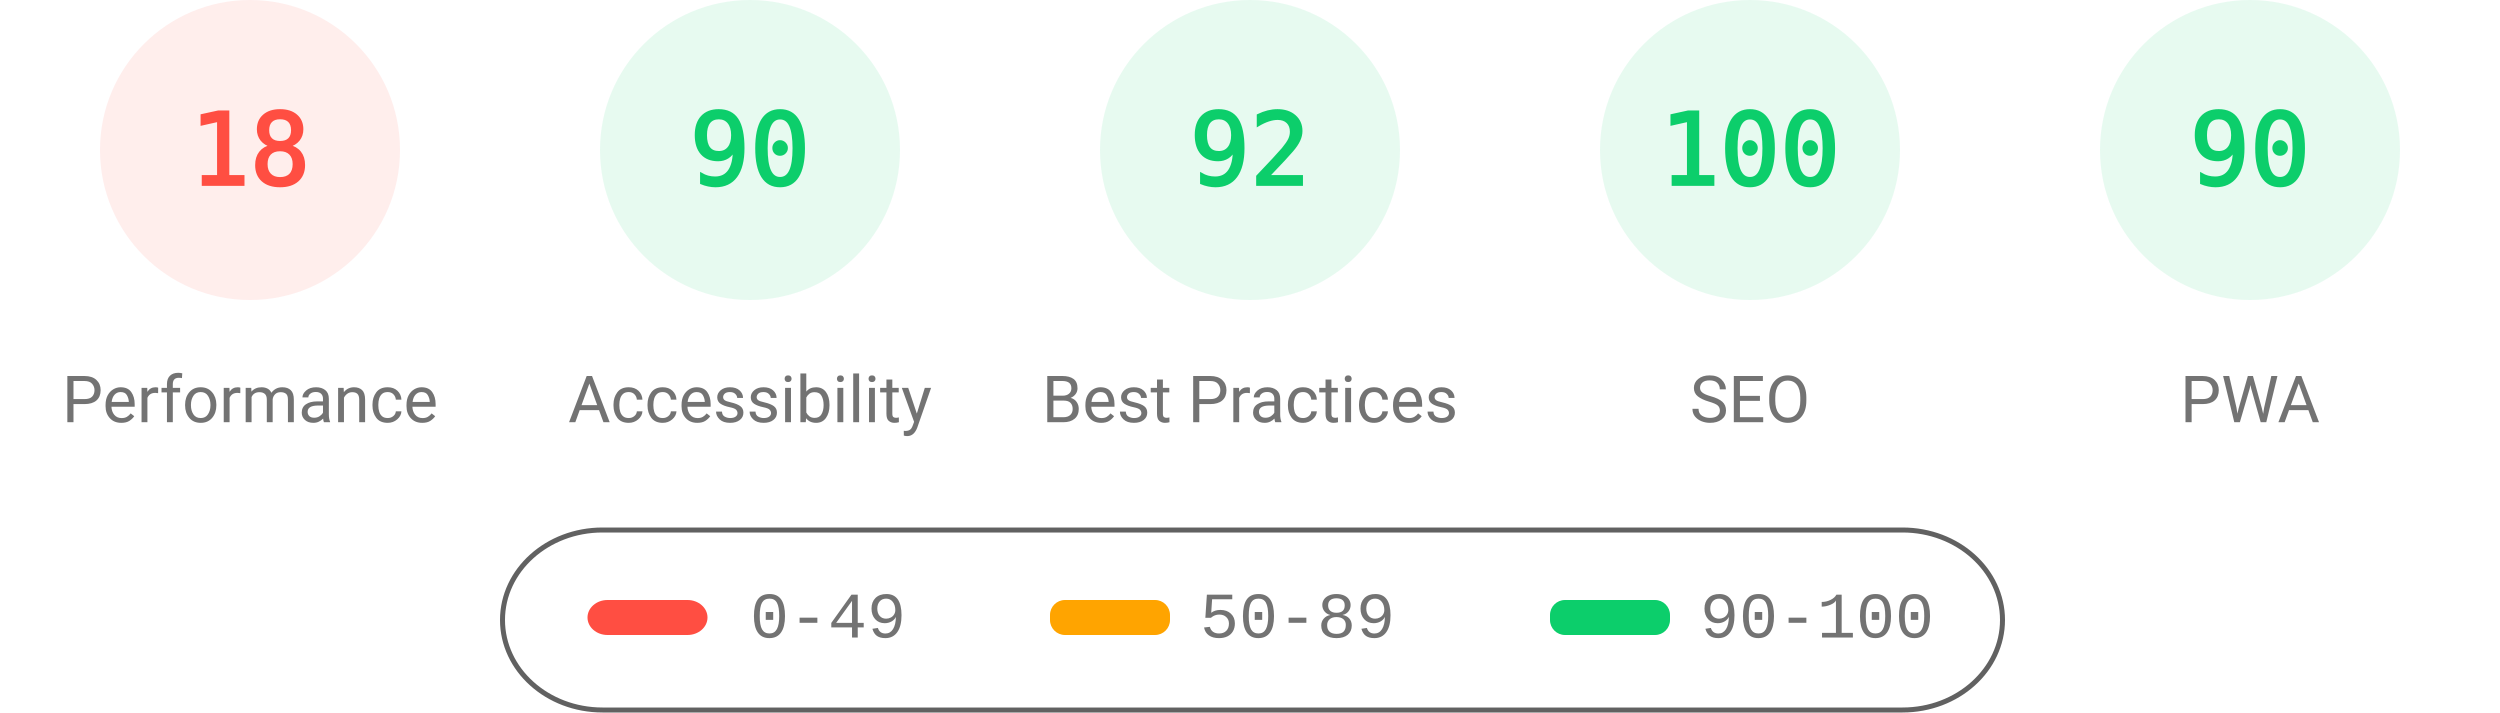
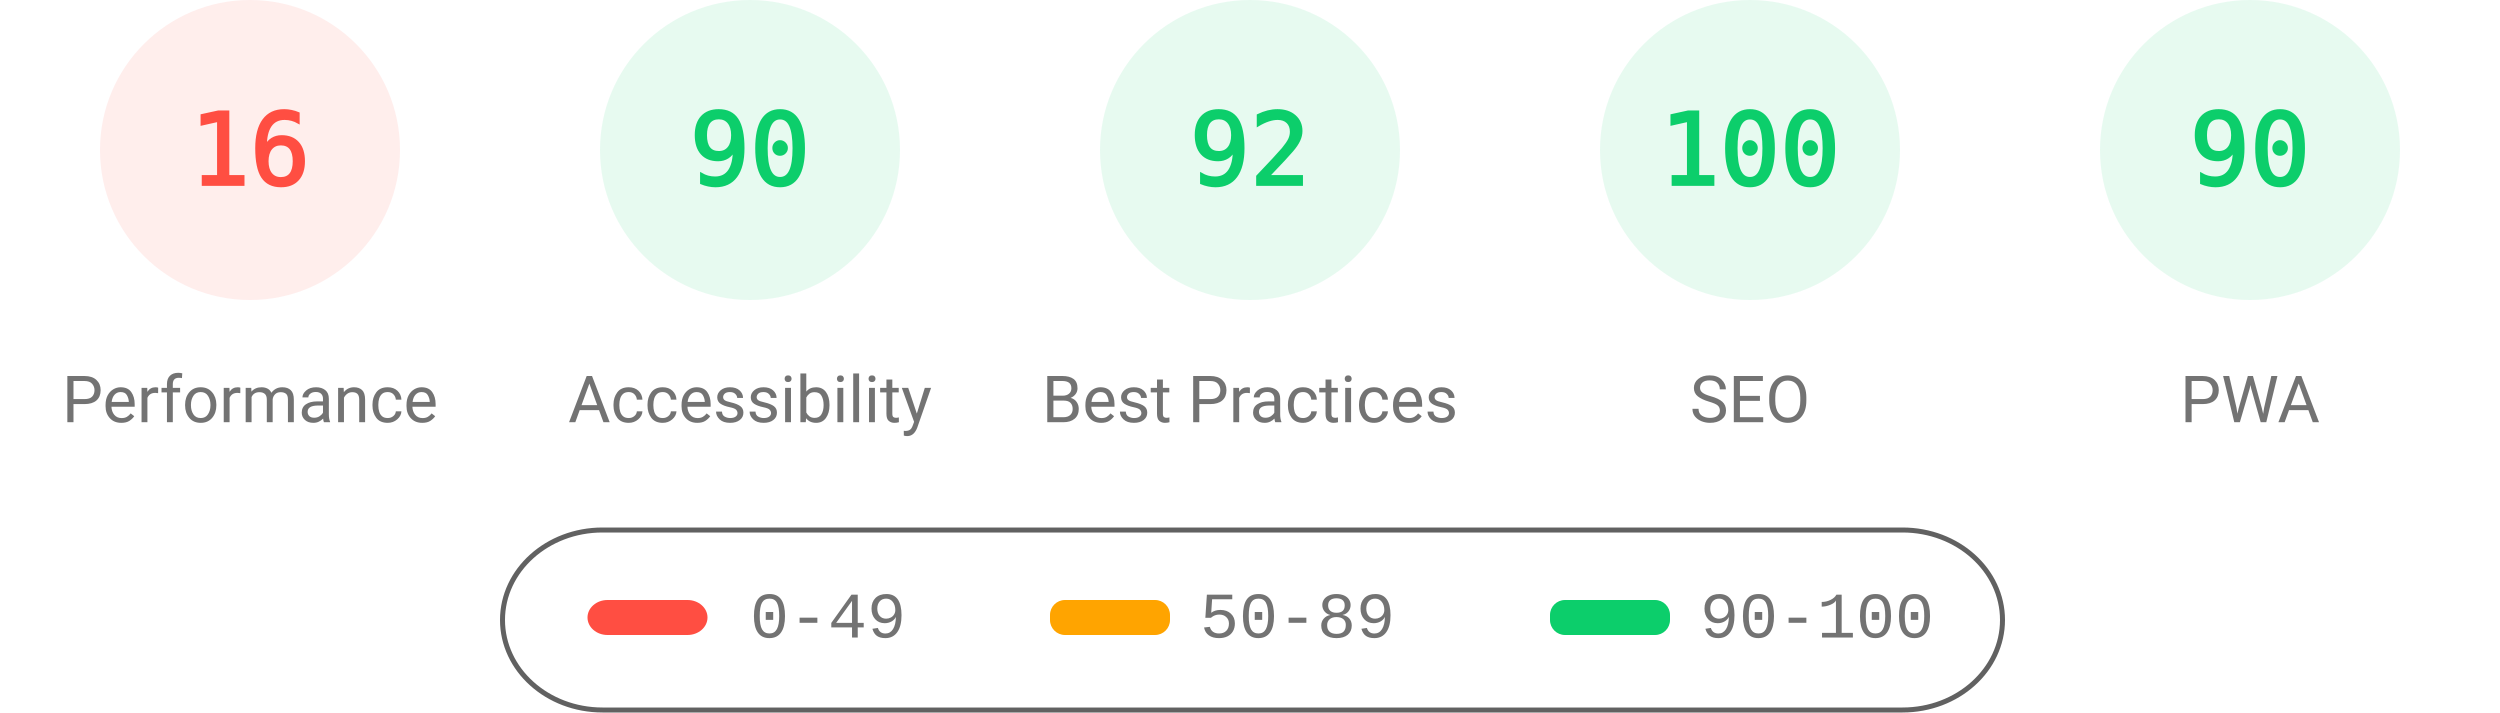
<svg xmlns="http://www.w3.org/2000/svg" fill="none" width="1000" height="285">
  <style>.gauge-base{opacity:.1}.gauge-arc{fill:none;animation-delay:250ms;stroke-linecap:round;transform:rotate(-90deg);transform-origin:100px 60px;animation:load-gauge 1s ease forwards}.guage-text{font-size:40px;font-family:monospace;text-align:center}.guage-red{color:#ff4e42;fill:#ff4e42;stroke:#ff4e42}.guage-orange{color:#ffa400;fill:#ffa400;stroke:#ffa400}.guage-green{color:#0cce6b;fill:#0cce6b;stroke:#0cce6b}.guage-undefined{color:#5c5c5c;fill:#5c5c5c;stroke:#5c5c5c}.guage-title{color:#737373;fill:#737373;stroke:none;font-size:26px;line-height:26px;font-family:Roboto,Halvetica,Arial,sans-serif}@keyframes load-gauge{from{stroke-dasharray:0 352.858}}</style>
  <svg class="guage-div guage-perf guage-red" viewBox="0 0 200 200" width="200" height="200">
    <circle class="gauge-base" r="56" cx="100" cy="60" stroke-width="8" />
-     <circle class="gauge-arc guage-arc-1" r="56" cx="100" cy="60" stroke-width="8" style="stroke-dasharray:63.334,351.858" />
-     <text class="guage-text" x="100" y="60" alignment-baseline="central" dominant-baseline="central" text-anchor="middle">18</text>
+     <circle class="gauge-arc guage-arc-1" r="56" cx="100" cy="60" stroke-width="8" style="stroke-dasharray:56.297,351.858" />
+     <text class="guage-text" x="100" y="60" alignment-baseline="central" dominant-baseline="central" text-anchor="middle">16</text>
    <text class="guage-title" x="100" y="160" alignment-baseline="central" dominant-baseline="central" text-anchor="middle">Performance</text>
  </svg>
  <svg class="guage-div guage-acc guage-green" viewBox="0 0 200 200" width="200" height="200" x="200">
    <circle class="gauge-base" r="56" cx="100" cy="60" stroke-width="8" />
    <circle class="gauge-arc guage-arc-2" r="56" cx="100" cy="60" stroke-width="8" style="stroke-dasharray:316.672,351.858" />
    <text class="guage-text" x="100" y="60" alignment-baseline="central" dominant-baseline="central" text-anchor="middle">90</text>
    <text class="guage-title" x="100" y="160" alignment-baseline="central" dominant-baseline="central" text-anchor="middle">Accessibility</text>
  </svg>
  <svg class="guage-div guage-best guage-green" viewBox="0 0 200 200" width="200" height="200" x="400">
    <circle class="gauge-base" r="56" cx="100" cy="60" stroke-width="8" />
    <circle class="gauge-arc guage-arc-3" r="56" cx="100" cy="60" stroke-width="8" style="stroke-dasharray:323.709,351.858" />
    <text class="guage-text" x="100" y="60" alignment-baseline="central" dominant-baseline="central" text-anchor="middle">92</text>
    <text class="guage-title" x="100" y="160" alignment-baseline="central" dominant-baseline="central" text-anchor="middle">Best Practices</text>
  </svg>
  <svg class="guage-div guage-seo guage-green" viewBox="0 0 200 200" width="200" height="200" x="600">
    <circle class="gauge-base" r="56" cx="100" cy="60" stroke-width="8" />
    <circle class="gauge-arc guage-arc-4" r="56" cx="100" cy="60" stroke-width="8" style="stroke-dasharray:351.858,351.858" />
    <text class="guage-text" x="100" y="60" alignment-baseline="central" dominant-baseline="central" text-anchor="middle">100</text>
    <text class="guage-title" x="100" y="160" alignment-baseline="central" dominant-baseline="central" text-anchor="middle">SEO</text>
  </svg>
  <svg class="guage-div guage-pwa guage-green" viewBox="0 0 200 200" width="200" height="200" x="800">
    <circle class="gauge-base" r="56" cx="100" cy="60" stroke-width="8" />
    <circle class="gauge-arc guage-arc-4" r="56" cx="100" cy="60" stroke-width="8" style="stroke-dasharray:316.672,351.858" />
    <text class="guage-text" x="100" y="60" alignment-baseline="central" dominant-baseline="central" text-anchor="middle">90</text>
    <text class="guage-title" x="100" y="160" alignment-baseline="central" dominant-baseline="central" text-anchor="middle">PWA</text>
  </svg>
  <svg width="604" height="76" x="200" y="210">
    <path fill="none" id="canvas_background" d="M-1-1h604v80H-1z" />
    <rect fill-opacity="0" stroke="#616161" stroke-width="2" rx="40" id="svg_2" height="72" width="600" y="2" x="1" fill="#000" />
    <rect stroke="#000" rx="8" id="svg_3" height="14" width="48" y="30" x="35" stroke-opacity="null" stroke-width="0" fill="#ff4e42" />
    <rect stroke="#000" rx="6" id="svg_4" height="14" width="48" y="30" x="220" stroke-opacity="null" stroke-width="0" fill="#ffa400" />
    <rect stroke="#000" rx="6" id="svg_5" height="14" width="48" y="30" x="420" stroke-opacity="null" stroke-width="0" fill="#0cce6b" />
    <text xml:space="preserve" text-anchor="start" font-family="'Courier New', Courier, monospace" font-size="26" id="svg_6" y="45" x="100" stroke-opacity="null" stroke-width="0" stroke="#000" fill="#737373">0-49</text>
    <text xml:space="preserve" text-anchor="start" font-family="'Courier New', Courier, monospace" font-size="26" id="svg_7" y="45" x="280" stroke-opacity="null" stroke-width="0" stroke="#000" fill="#737373">50-89</text>
    <text xml:space="preserve" text-anchor="start" font-family="'Courier New', Courier, monospace" font-size="26" id="svg_8" y="45" x="480" stroke-opacity="null" stroke-width="0" stroke="#000" fill="#737373">90-100</text>
  </svg>
</svg>
